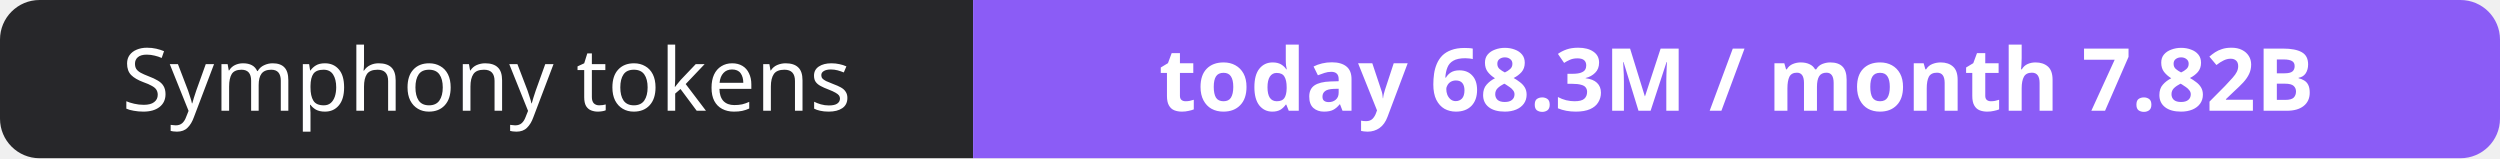
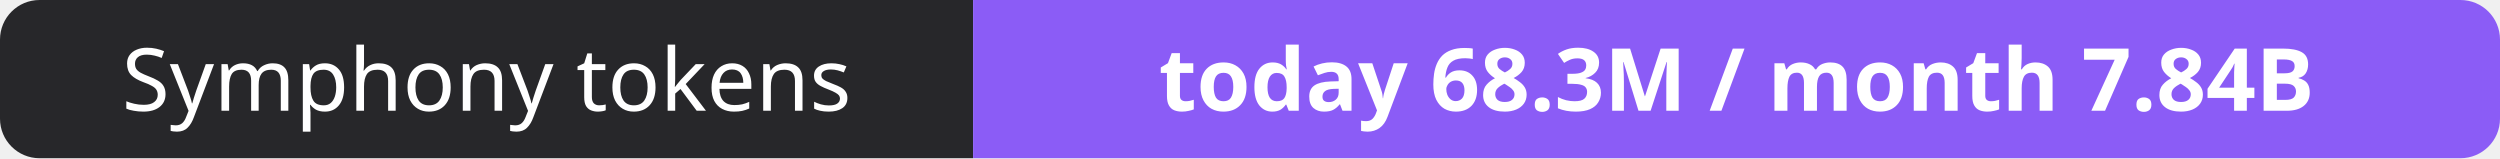
- <svg xmlns="http://www.w3.org/2000/svg" width="316" height="20" role="img" aria-label="Symphony tokens: today 68.3M / month 7.82B">
+ <svg xmlns="http://www.w3.org/2000/svg" width="316" height="20" role="img" aria-label="Symphony tokens: today 68.3M / month 7.84B">
  <clipPath id="r">
    <rect width="316" height="20" rx="5" fill="#fff" />
  </clipPath>
  <g clip-path="url(#r)">
    <rect width="123" height="20" fill="#27272a" />
    <rect x="123" width="193" height="20" fill="#8b5cf6" />
  </g>
  <g fill="#fff" text-anchor="middle" font-family="Verdana,Geneva,sans-serif" font-size="11">
    <text x="61.5" y="14">Symphony tokens</text>
-     <text x="219.5" y="14" font-weight="700">today 68.3M / month 7.82B</text>
+     <text x="219.5" y="14" font-weight="700">today 68.3M / month 7.84B</text>
  </g>
</svg>
